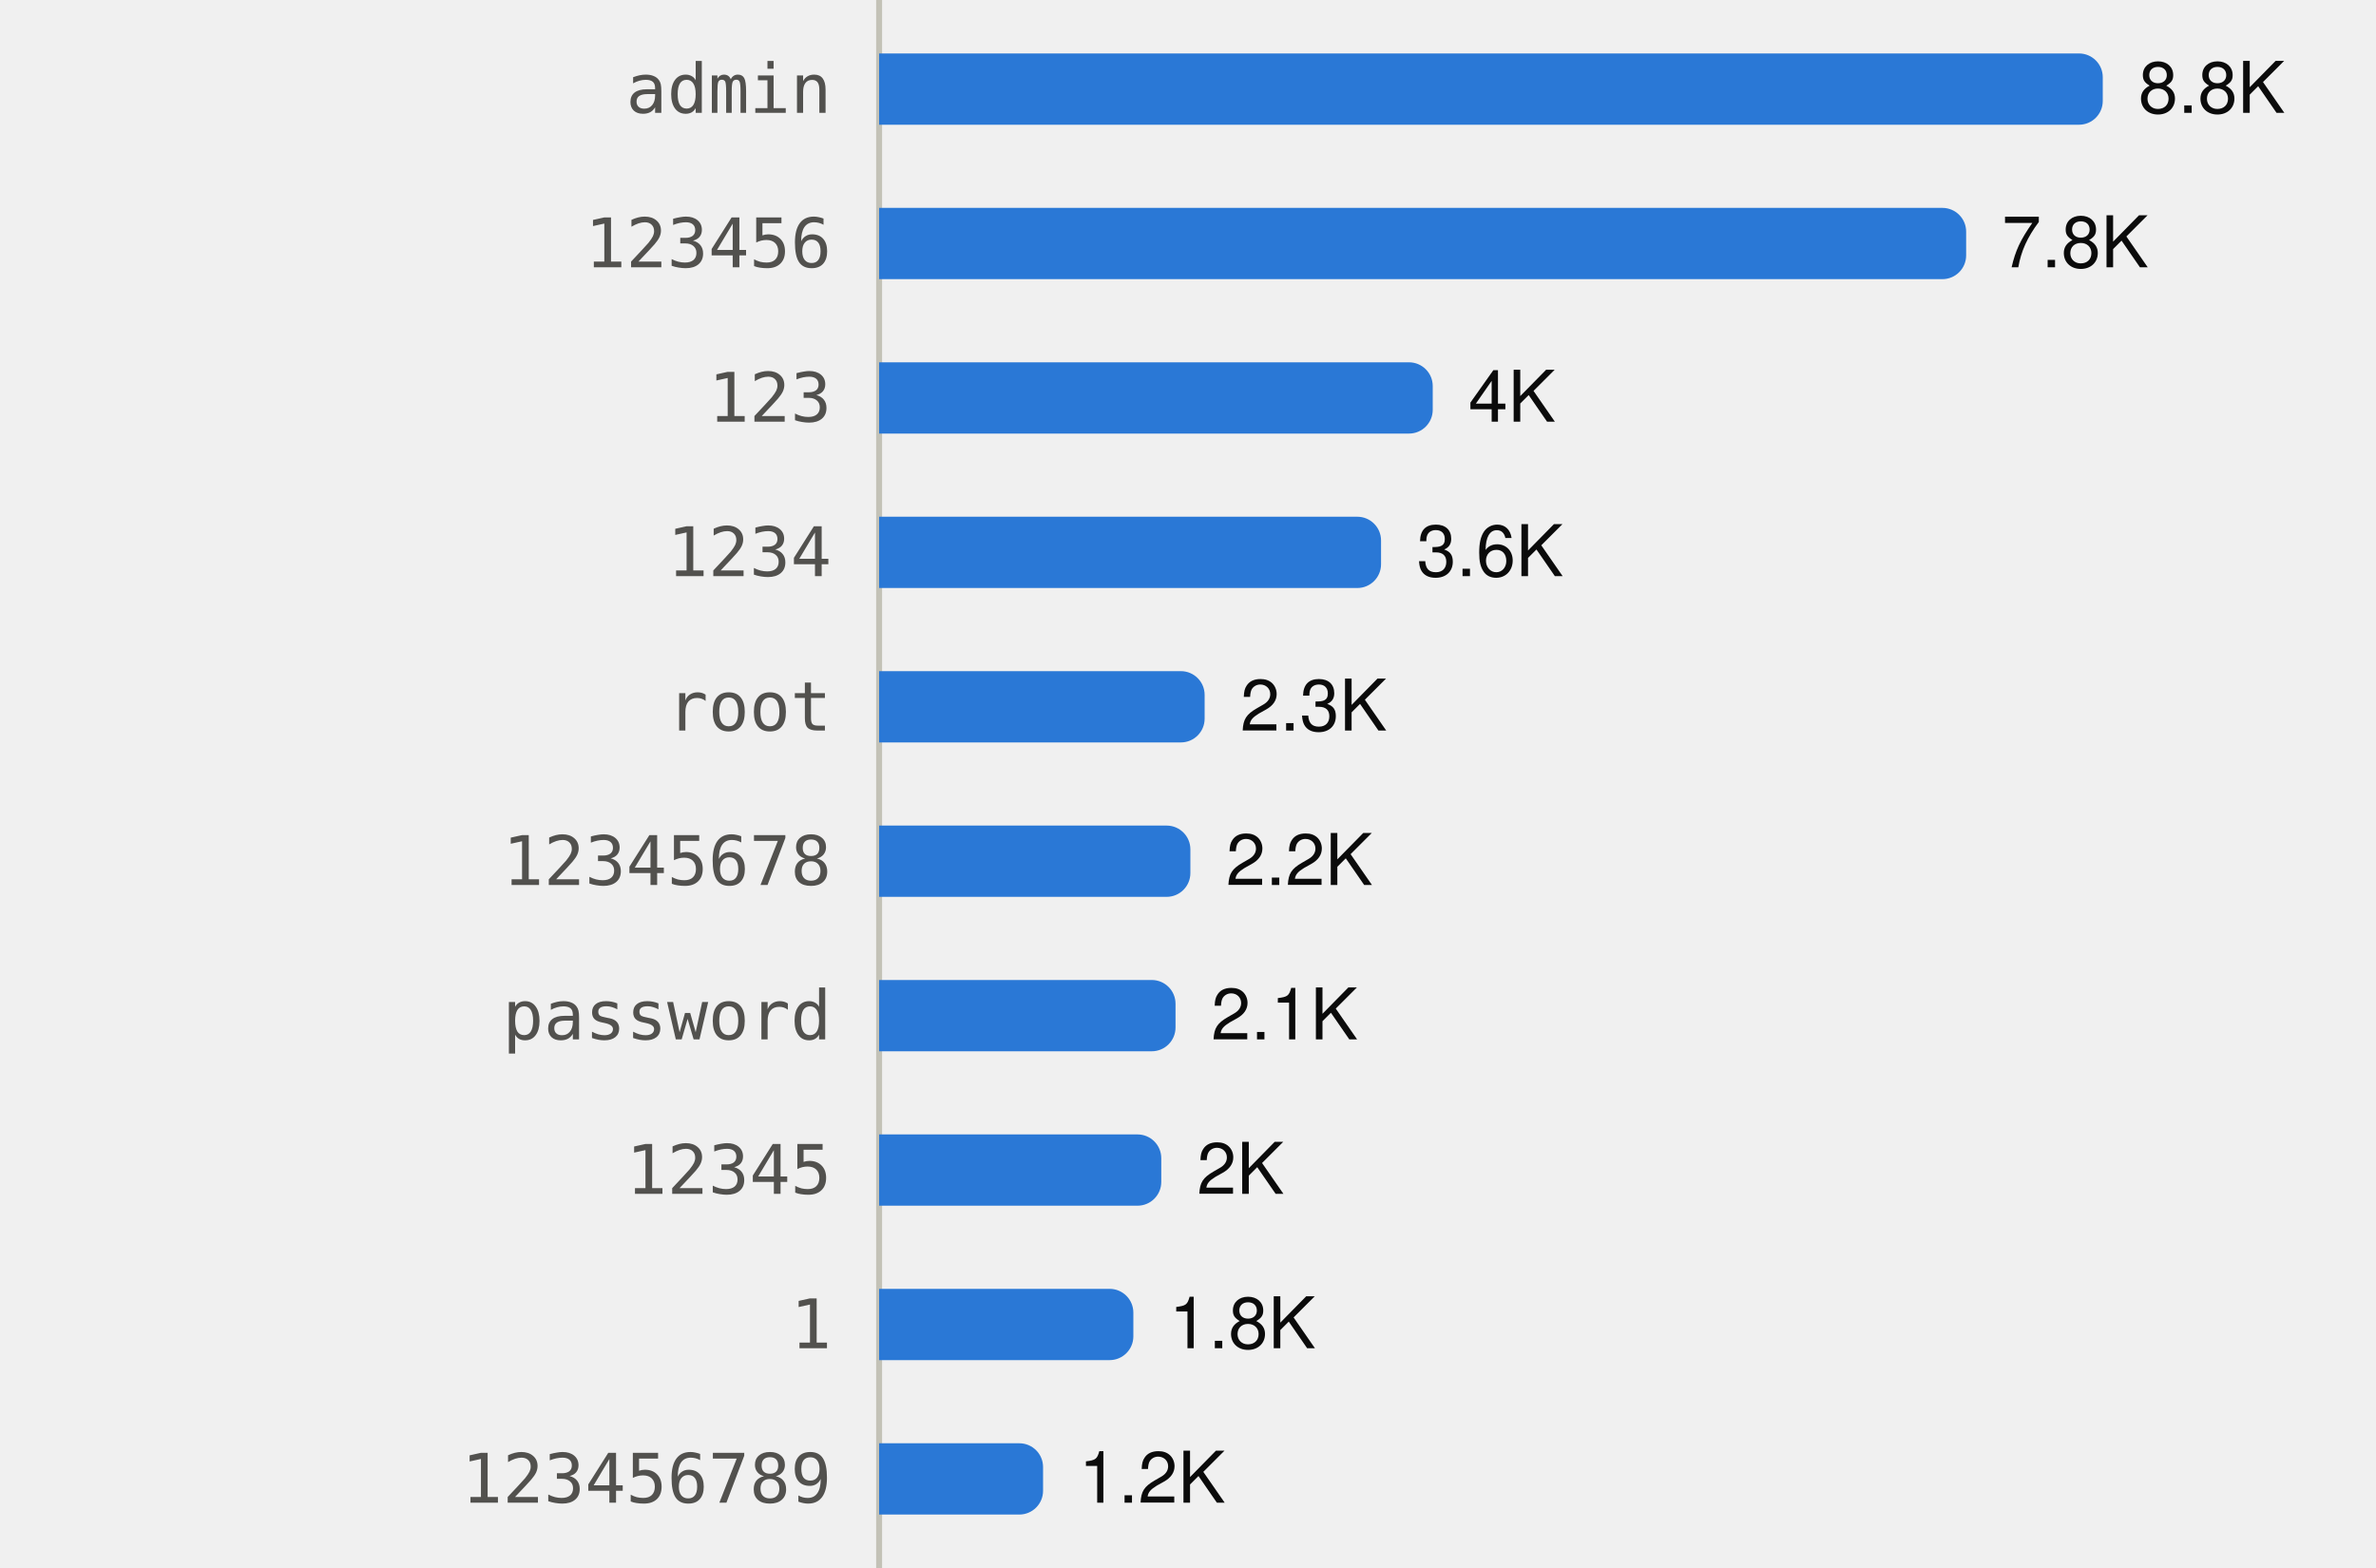
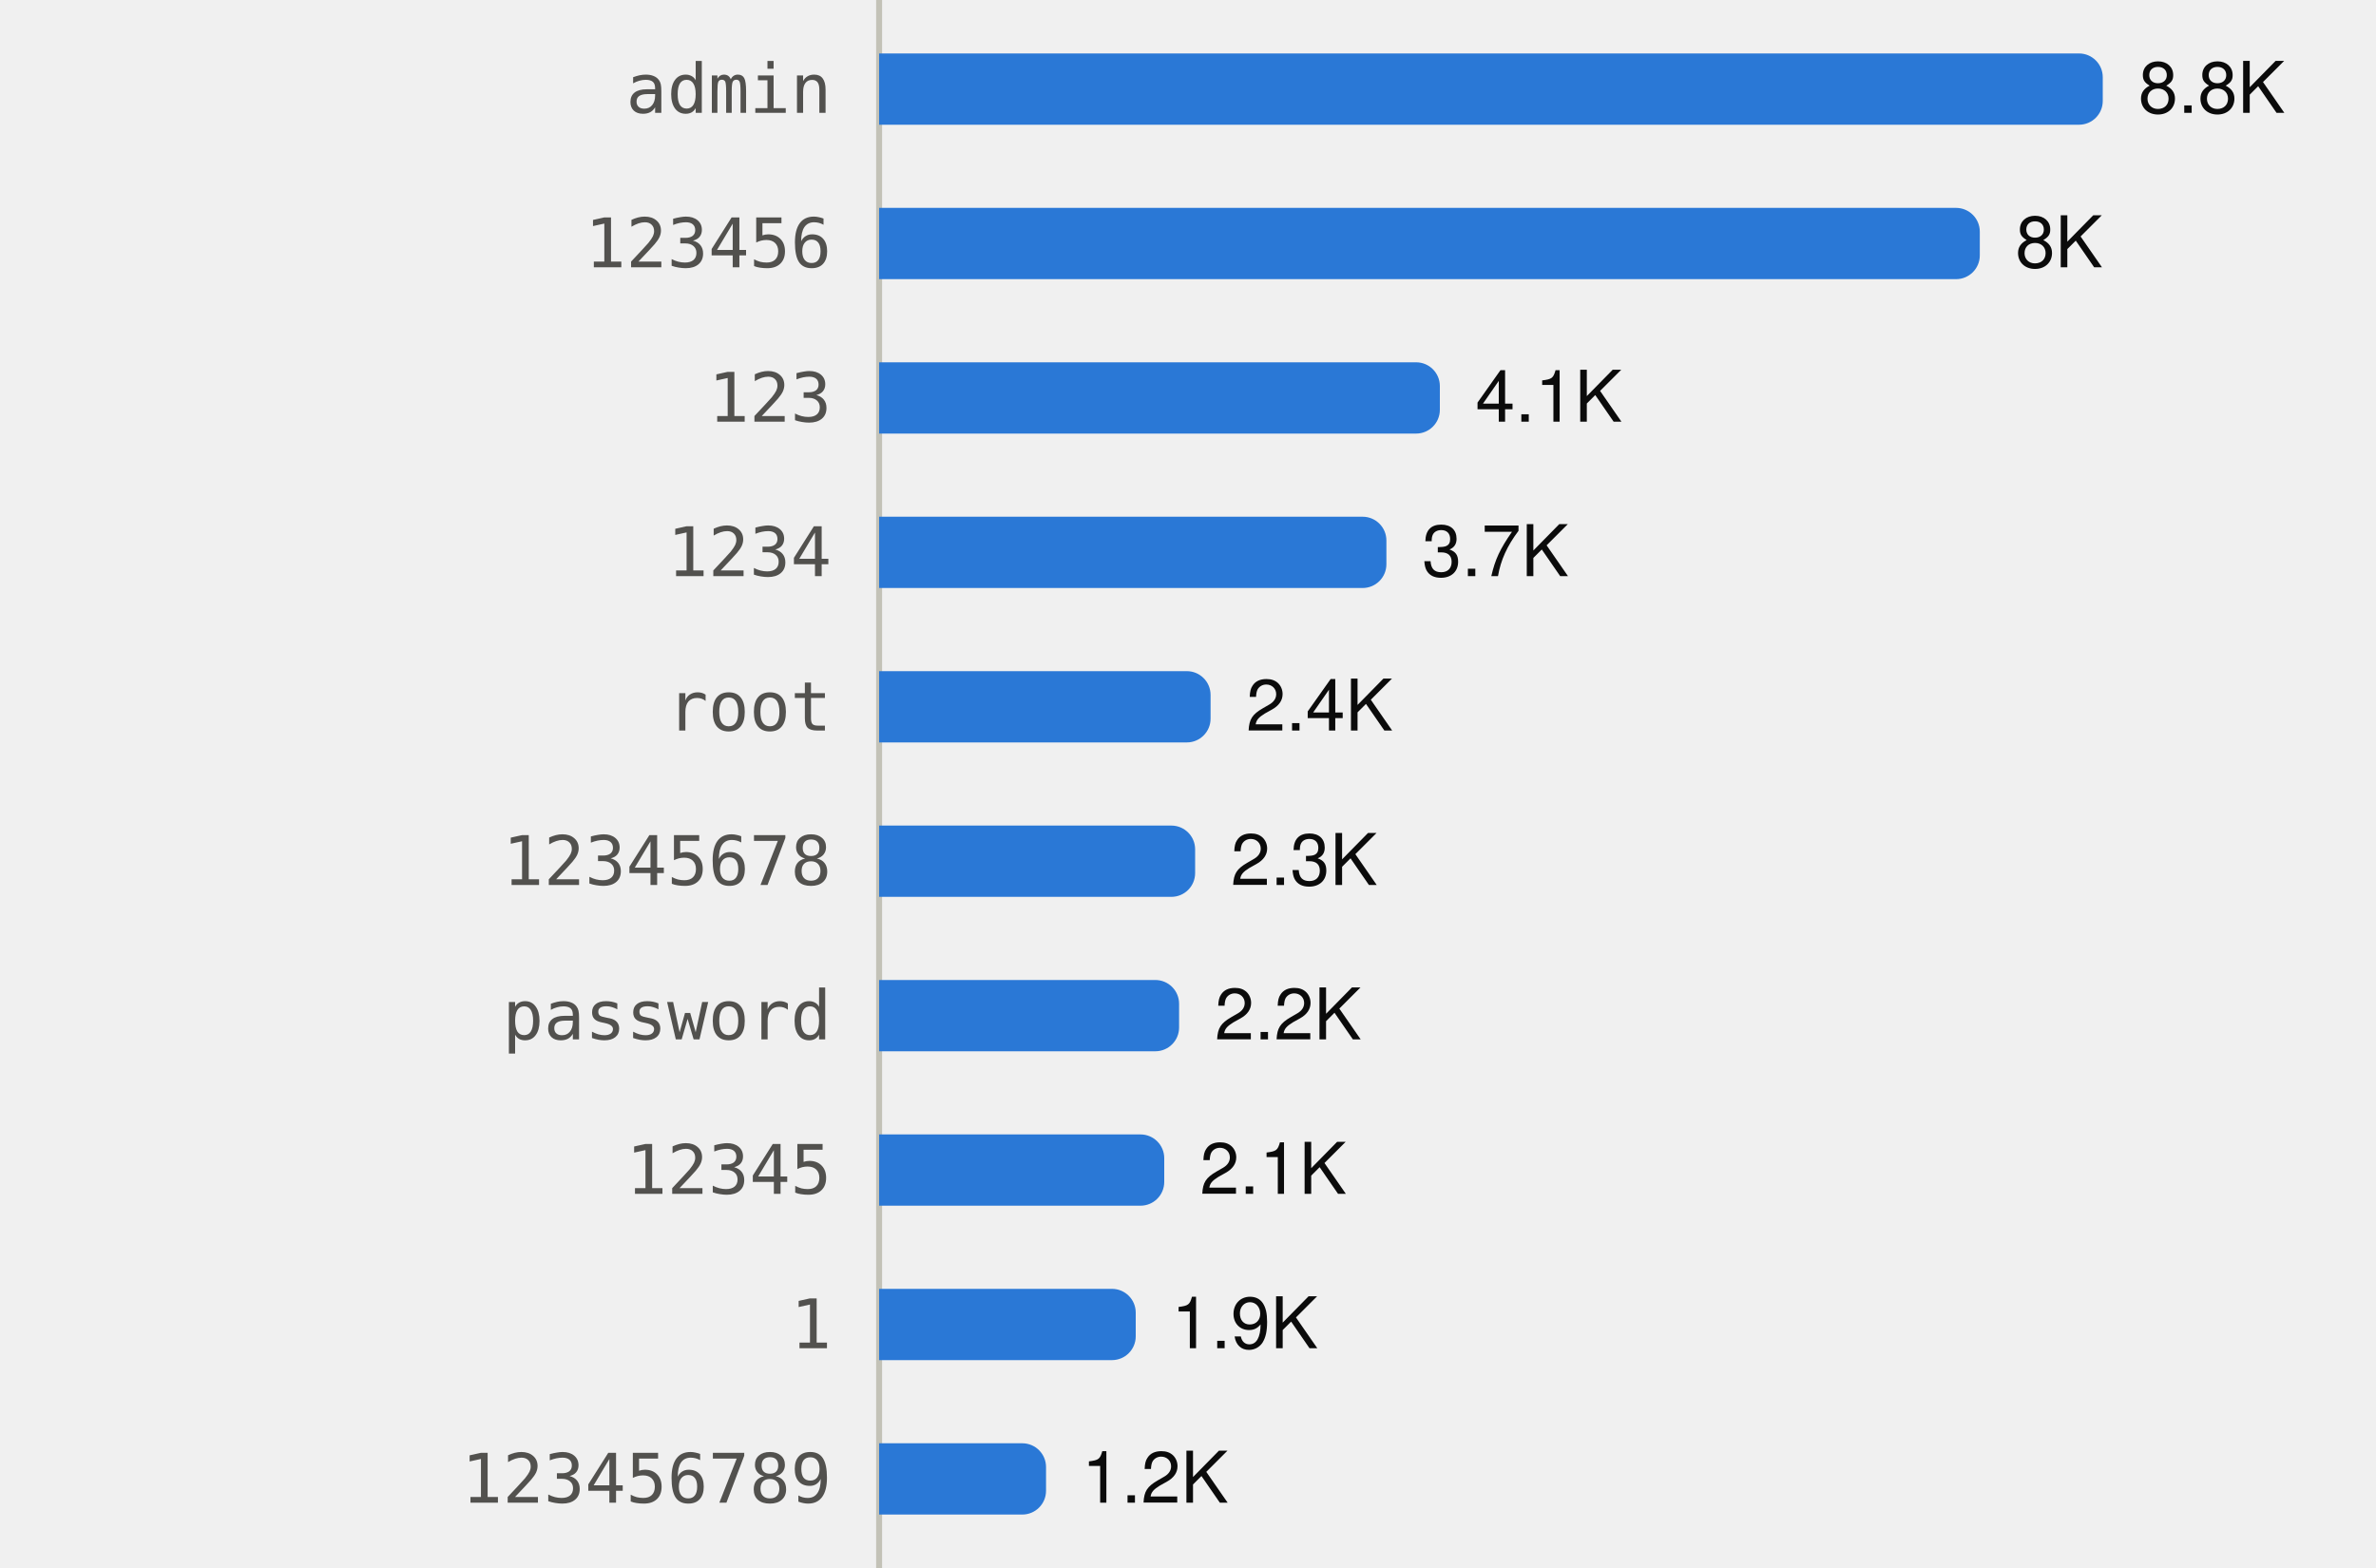
<svg xmlns="http://www.w3.org/2000/svg" viewBox="0 0 400 264" width="400" height="264" role="img">
  <style>
text{font-family:system-ui,-apple-system,"Segoe UI",Helvetica,Arial,sans-serif;font-size:12px}
.mono{font-family:ui-monospace,SFMono-Regular,Menlo,Consolas,monospace;font-size:11.5px}
.ink{fill:#0b0b0b}.ink2{fill:#52514e}.muted{fill:#898781}
.grid{stroke:#e1e0d9}.axis{stroke:#c3c2b7}
.mark{fill:#2a78d6}.line{stroke:#2a78d6;fill:none}.area{fill:#2a78d6;fill-opacity:.1}
.ring{stroke:#ffffff}
@media (prefers-color-scheme:dark){
.ink{fill:#f0efec}.ink2{fill:#c3c2b7}.grid{stroke:#2c2c2a}.axis{stroke:#383835}
.mark{fill:#3987e5}.line{stroke:#3987e5}.area{fill:#3987e5}.ring{stroke:#0d1117}}
</style>
  <line class="axis" x1="148" x2="148" y1="0" y2="264" />
  <text class="ink2 mono" x="140" y="19.0" text-anchor="end">admin</text>
  <path class="mark" d="M148.0,9.0H350.0A4,4 0 0 1 354.0,13.0V17.0A4,4 0 0 1 350.0,21.0H148.0Z" />
  <text class="ink" x="360.0" y="19.0">8.8K</text>
  <text class="ink2 mono" x="140" y="45.0" text-anchor="end">123456</text>
-   <path class="mark" d="M148.0,35.0H327.0A4,4 0 0 1 331.0,39.0V43.0A4,4 0 0 1 327.0,47.0H148.0Z" />
-   <text class="ink" x="337.0" y="45.0">7.8K</text>
+   <path class="mark" d="M148.0,35.0H329.3A4,4 0 0 1 333.3,39.0V43.0A4,4 0 0 1 329.3,47.0H148.0Z" />
+   <text class="ink" x="339.3" y="45.0">8K</text>
  <text class="ink2 mono" x="140" y="71.0" text-anchor="end">123</text>
-   <path class="mark" d="M148.0,61.0H237.2A4,4 0 0 1 241.2,65.0V69.0A4,4 0 0 1 237.2,73.0H148.0Z" />
-   <text class="ink" x="247.2" y="71.0">4K</text>
+   <path class="mark" d="M148.0,61.0H238.4A4,4 0 0 1 242.4,65.0V69.0A4,4 0 0 1 238.4,73.0H148.0Z" />
+   <text class="ink" x="248.4" y="71.0">4.1K</text>
  <text class="ink2 mono" x="140" y="97.0" text-anchor="end">1234</text>
-   <path class="mark" d="M148.0,87.0H228.5A4,4 0 0 1 232.5,91.0V95.0A4,4 0 0 1 228.5,99.0H148.0Z" />
-   <text class="ink" x="238.5" y="97.0">3.6K</text>
+   <path class="mark" d="M148.0,87.0H229.4A4,4 0 0 1 233.4,91.0V95.0A4,4 0 0 1 229.4,99.0H148.0Z" />
+   <text class="ink" x="239.4" y="97.0">3.7K</text>
  <text class="ink2 mono" x="140" y="123.0" text-anchor="end">root</text>
-   <path class="mark" d="M148.0,113.0H198.8A4,4 0 0 1 202.8,117.0V121.0A4,4 0 0 1 198.8,125.0H148.0Z" />
-   <text class="ink" x="208.8" y="123.0">2.3K</text>
+   <path class="mark" d="M148.0,113.0H199.8A4,4 0 0 1 203.8,117.0V121.0A4,4 0 0 1 199.8,125.0H148.0Z" />
+   <text class="ink" x="209.8" y="123.0">2.4K</text>
  <text class="ink2 mono" x="140" y="149.0" text-anchor="end">12345678</text>
-   <path class="mark" d="M148.0,139.0H196.4A4,4 0 0 1 200.4,143.0V147.0A4,4 0 0 1 196.4,151.0H148.0Z" />
-   <text class="ink" x="206.4" y="149.0">2.2K</text>
+   <path class="mark" d="M148.0,139.0H197.2A4,4 0 0 1 201.2,143.0V147.0A4,4 0 0 1 197.2,151.0H148.0Z" />
+   <text class="ink" x="207.2" y="149.0">2.3K</text>
  <text class="ink2 mono" x="140" y="175.0" text-anchor="end">password</text>
-   <path class="mark" d="M148.0,165.0H193.9A4,4 0 0 1 197.9,169.0V173.0A4,4 0 0 1 193.9,177.0H148.0Z" />
-   <text class="ink" x="203.9" y="175.0">2.1K</text>
+   <path class="mark" d="M148.0,165.0H194.5A4,4 0 0 1 198.5,169.0V173.0A4,4 0 0 1 194.5,177.0H148.0Z" />
+   <text class="ink" x="204.5" y="175.0">2.2K</text>
  <text class="ink2 mono" x="140" y="201.0" text-anchor="end">12345</text>
-   <path class="mark" d="M148.0,191.0H191.5A4,4 0 0 1 195.5,195.0V199.0A4,4 0 0 1 191.5,203.0H148.0Z" />
-   <text class="ink" x="201.5" y="201.0">2K</text>
+   <path class="mark" d="M148.0,191.0H192.0A4,4 0 0 1 196.0,195.0V199.0A4,4 0 0 1 192.0,203.0H148.0Z" />
+   <text class="ink" x="202.0" y="201.0">2.1K</text>
  <text class="ink2 mono" x="140" y="227.0" text-anchor="end">1</text>
-   <path class="mark" d="M148.0,217.0H186.8A4,4 0 0 1 190.8,221.0V225.0A4,4 0 0 1 186.8,229.0H148.0Z" />
-   <text class="ink" x="196.8" y="227.0">1.8K</text>
+   <path class="mark" d="M148.0,217.0H187.2A4,4 0 0 1 191.2,221.0V225.0A4,4 0 0 1 187.2,229.0H148.0Z" />
+   <text class="ink" x="197.2" y="227.0">1.9K</text>
  <text class="ink2 mono" x="140" y="253.0" text-anchor="end">123456789</text>
-   <path class="mark" d="M148.0,243.0H171.6A4,4 0 0 1 175.6,247.0V251.0A4,4 0 0 1 171.6,255.0H148.0Z" />
-   <text class="ink" x="181.6" y="253.0">1.2K</text>
+   <path class="mark" d="M148.0,243.0H172.1A4,4 0 0 1 176.1,247.0V251.0A4,4 0 0 1 172.1,255.0H148.0Z" />
+   <text class="ink" x="182.1" y="253.0">1.2K</text>
</svg>
